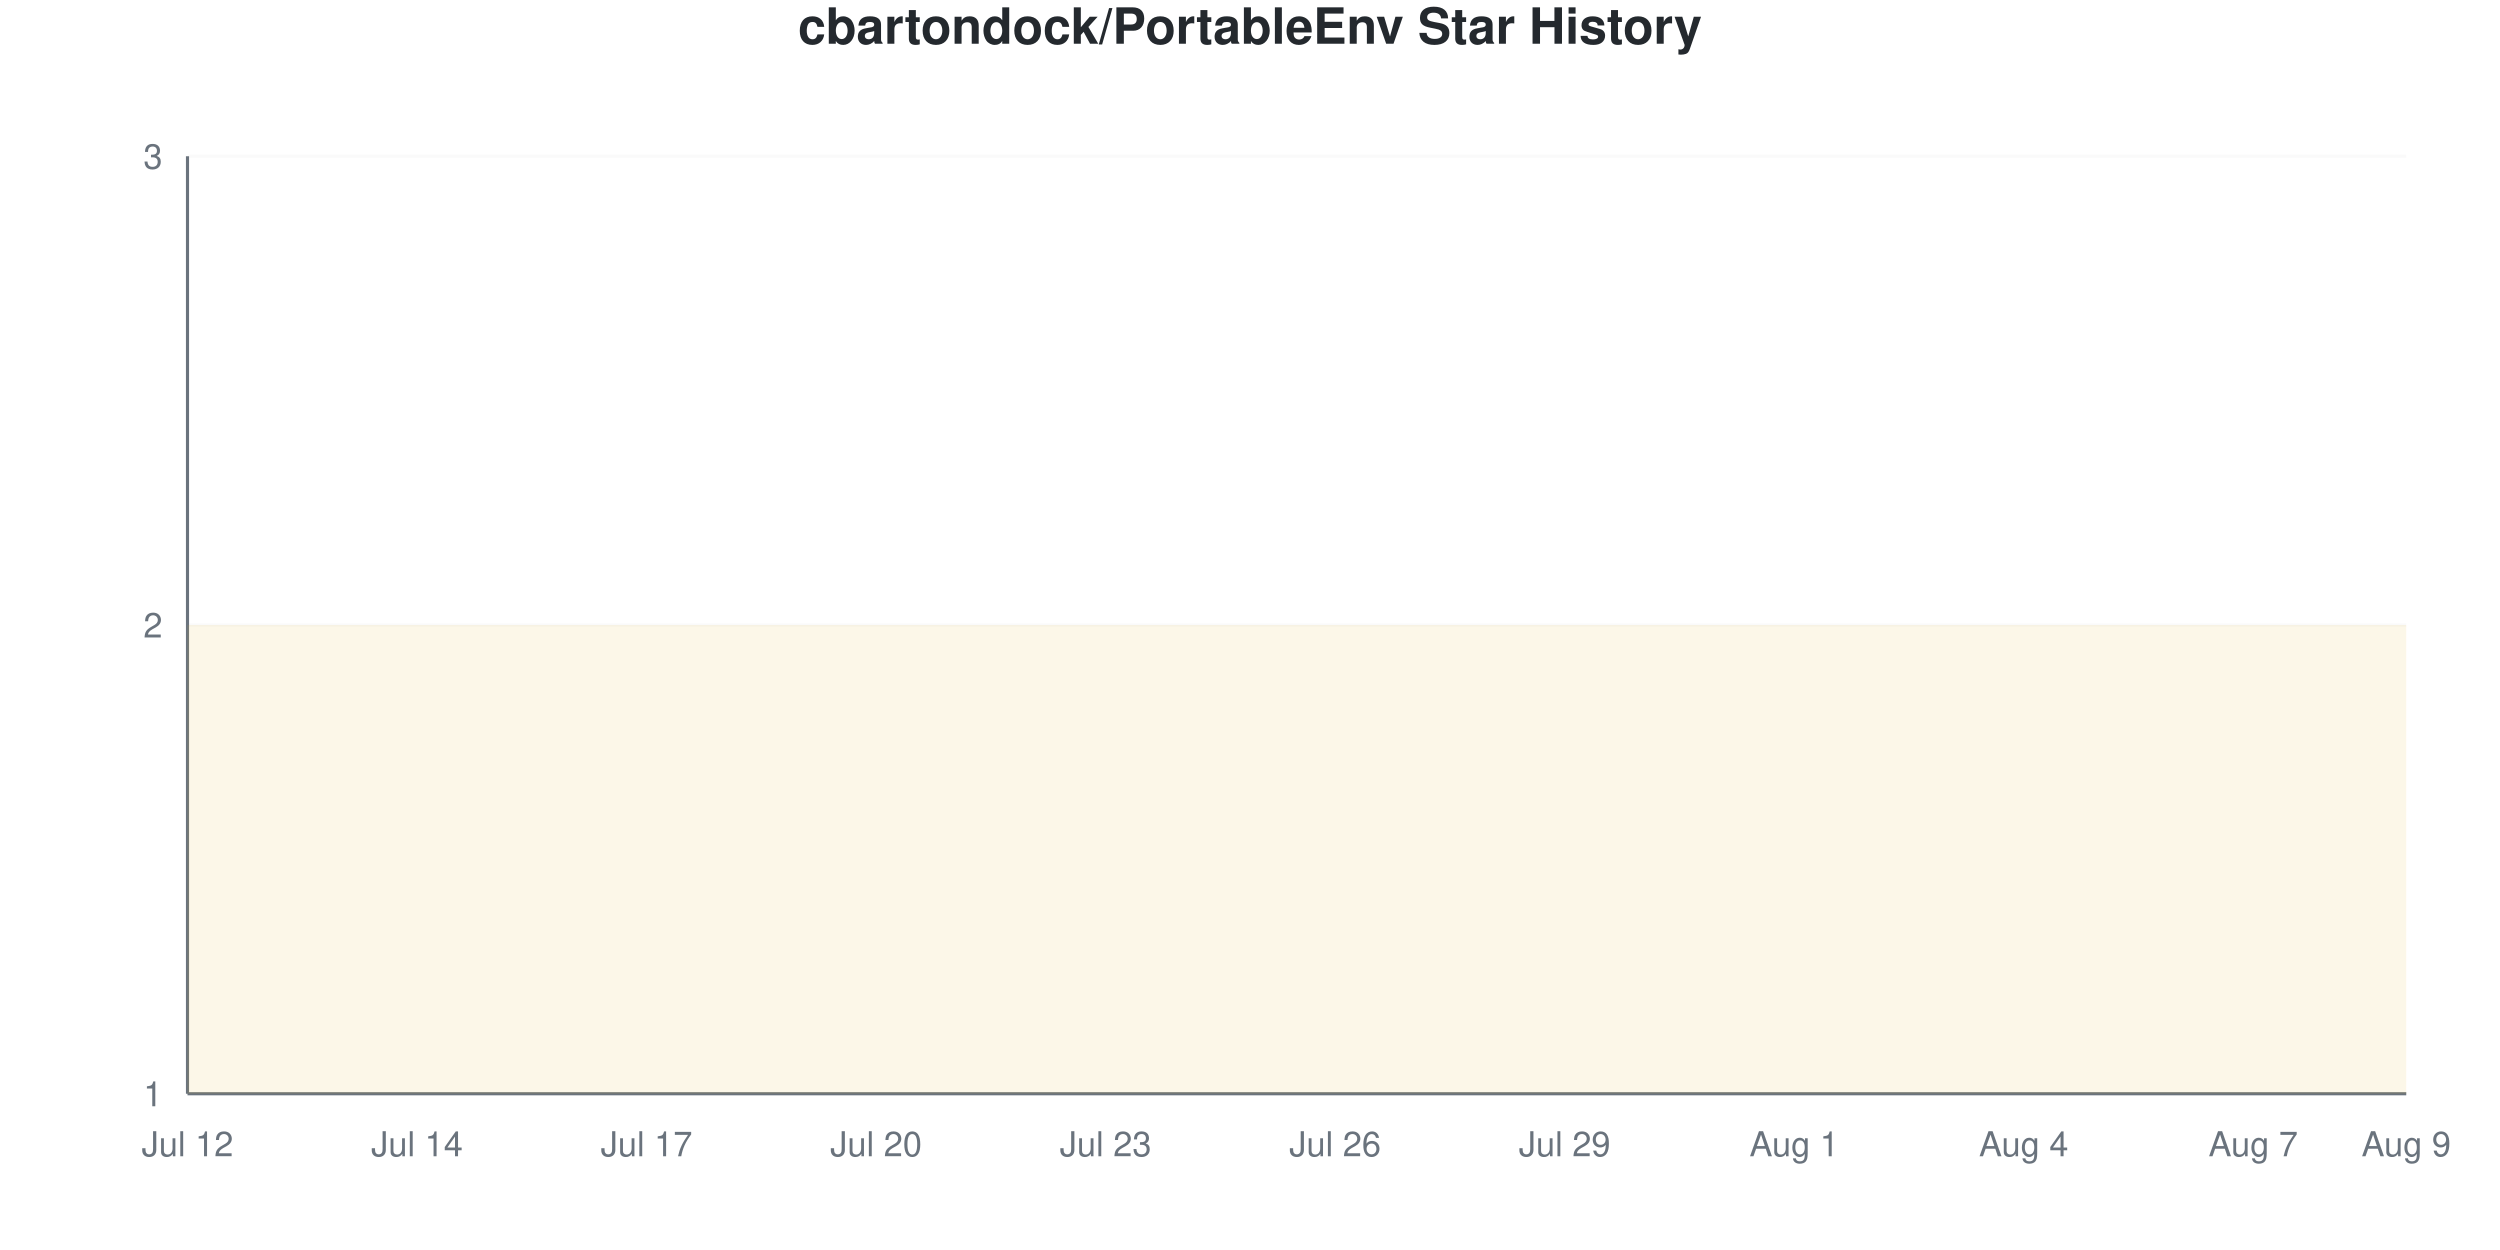
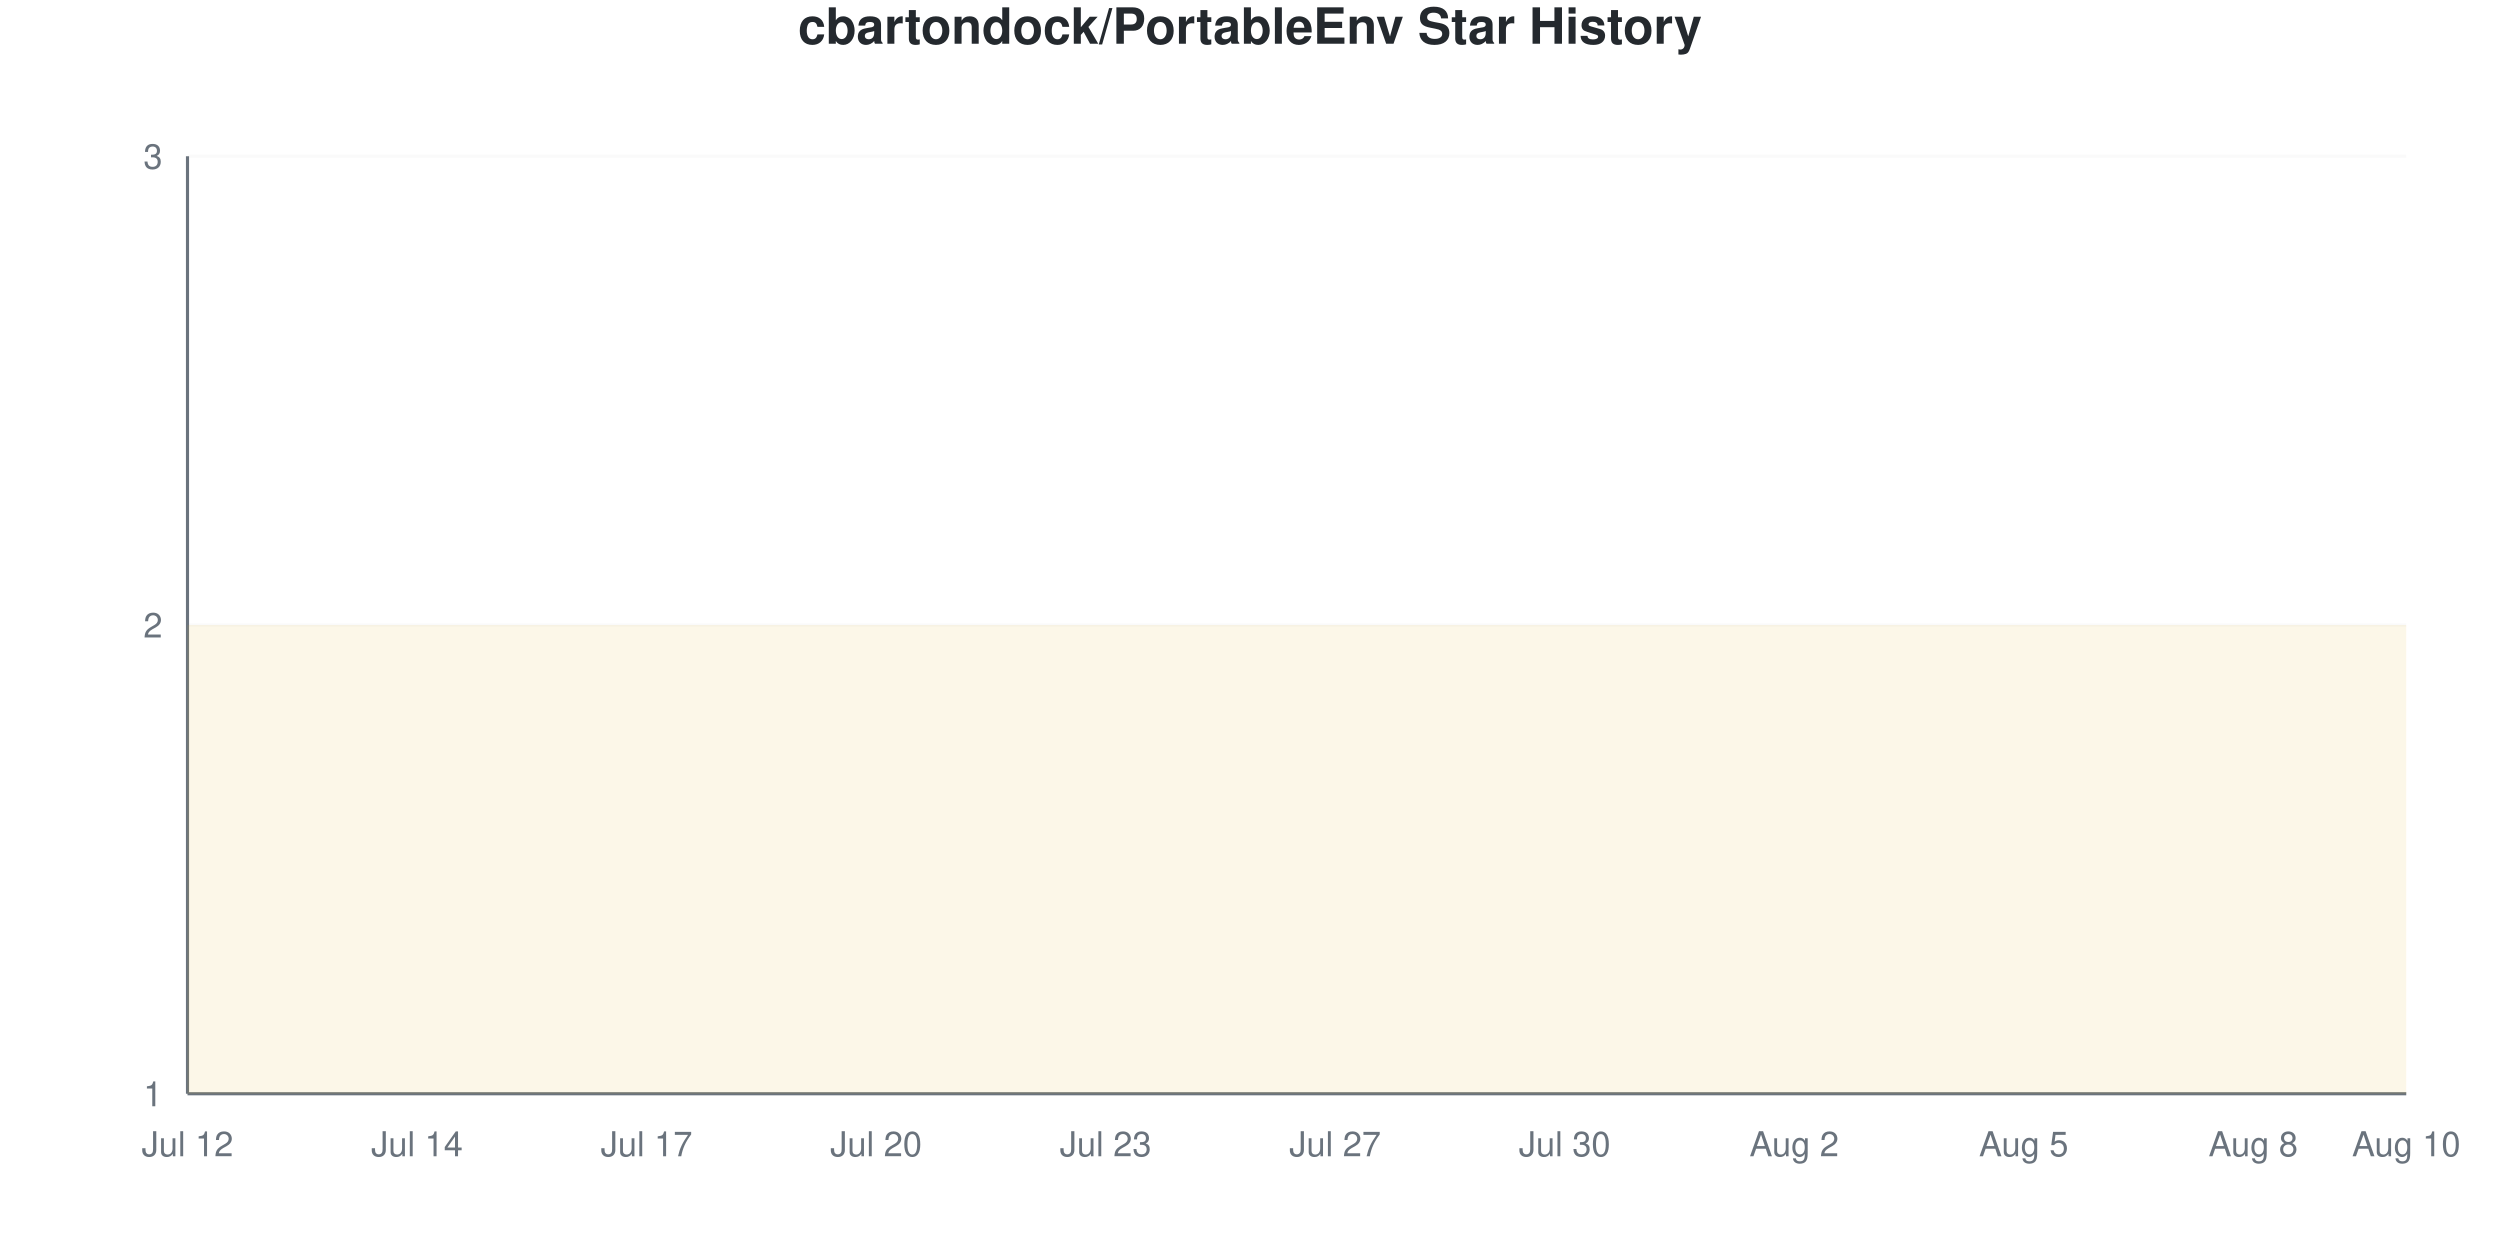
<svg xmlns="http://www.w3.org/2000/svg" viewBox="0 0 800 400" width="800" height="400">
  <style>
    @keyframes drawLine {
      to { stroke-dashoffset: 0; }
    }
    @keyframes fadeInPoint {
      from { opacity: 0; }
      to { opacity: 1; }
    }
    .data-line-0 {
      stroke-dasharray: 1290;
      stroke-dashoffset: 1290;
      animation: drawLine 2s ease-out forwards;
    }
    .data-point {
      opacity: 0;
      animation: fadeInPoint 0.5s ease-out forwards;
    }
    .chart-bg { fill: #fff; }
    .chart-text { fill: #24292e; }
    .chart-muted { fill: #6a737d; }
    .chart-grid { stroke: #eee; }
    .chart-axis { stroke: #6a737d; }
    @media (prefers-color-scheme: dark) {
      .chart-bg { fill: #0d1117; }
      .chart-text { fill: #e6edf3; }
      .chart-muted { fill: #8b949e; }
      .chart-grid { stroke: #21262d; }
      .chart-axis { stroke: #8b949e; }
    }
  </style>
  <rect width="800" height="400" class="chart-bg" />
  <text x="400" y="14" text-anchor="middle" class="chart-text" font-size="16" font-weight="bold" font-family="-apple-system, BlinkMacSystemFont, 'Segoe UI', Helvetica, Arial, sans-serif">cbartondock/PortableEnv Star History</text>
  <g class="grid">
    <line x1="60" y1="350" x2="770" y2="350" class="chart-grid" stroke-opacity="0.3" />
    <text x="52" y="354" text-anchor="end" class="chart-muted" font-size="11" font-family="-apple-system, BlinkMacSystemFont, 'Segoe UI', Helvetica, Arial, sans-serif">1</text>
    <line x1="60" y1="200" x2="770" y2="200" class="chart-grid" stroke-opacity="0.3" />
    <text x="52" y="204" text-anchor="end" class="chart-muted" font-size="11" font-family="-apple-system, BlinkMacSystemFont, 'Segoe UI', Helvetica, Arial, sans-serif">2</text>
    <line x1="60" y1="50" x2="770" y2="50" class="chart-grid" stroke-opacity="0.3" />
    <text x="52" y="54" text-anchor="end" class="chart-muted" font-size="11" font-family="-apple-system, BlinkMacSystemFont, 'Segoe UI', Helvetica, Arial, sans-serif">3</text>
  </g>
  <g class="milestones">
    
  </g>
  <g class="x-axis">
    <text x="60" y="370" text-anchor="middle" class="chart-muted" font-size="11" font-family="-apple-system, BlinkMacSystemFont, 'Segoe UI', Helvetica, Arial, sans-serif">Jul 12</text>
    <text x="133.448" y="370" text-anchor="middle" class="chart-muted" font-size="11" font-family="-apple-system, BlinkMacSystemFont, 'Segoe UI', Helvetica, Arial, sans-serif">Jul 14</text>
    <text x="206.897" y="370" text-anchor="middle" class="chart-muted" font-size="11" font-family="-apple-system, BlinkMacSystemFont, 'Segoe UI', Helvetica, Arial, sans-serif">Jul 17</text>
    <text x="280.345" y="370" text-anchor="middle" class="chart-muted" font-size="11" font-family="-apple-system, BlinkMacSystemFont, 'Segoe UI', Helvetica, Arial, sans-serif">Jul 20</text>
    <text x="353.793" y="370" text-anchor="middle" class="chart-muted" font-size="11" font-family="-apple-system, BlinkMacSystemFont, 'Segoe UI', Helvetica, Arial, sans-serif">Jul 23</text>
-     <text x="427.241" y="370" text-anchor="middle" class="chart-muted" font-size="11" font-family="-apple-system, BlinkMacSystemFont, 'Segoe UI', Helvetica, Arial, sans-serif">Jul 26</text>
-     <text x="500.69" y="370" text-anchor="middle" class="chart-muted" font-size="11" font-family="-apple-system, BlinkMacSystemFont, 'Segoe UI', Helvetica, Arial, sans-serif">Jul 29</text>
-     <text x="574.138" y="370" text-anchor="middle" class="chart-muted" font-size="11" font-family="-apple-system, BlinkMacSystemFont, 'Segoe UI', Helvetica, Arial, sans-serif">Aug 1</text>
-     <text x="647.586" y="370" text-anchor="middle" class="chart-muted" font-size="11" font-family="-apple-system, BlinkMacSystemFont, 'Segoe UI', Helvetica, Arial, sans-serif">Aug 4</text>
-     <text x="721.034" y="370" text-anchor="middle" class="chart-muted" font-size="11" font-family="-apple-system, BlinkMacSystemFont, 'Segoe UI', Helvetica, Arial, sans-serif">Aug 7</text>
-     <text x="770" y="370" text-anchor="middle" class="chart-muted" font-size="11" font-family="-apple-system, BlinkMacSystemFont, 'Segoe UI', Helvetica, Arial, sans-serif">Aug 9</text>
+     <text x="427.241" y="370" text-anchor="middle" class="chart-muted" font-size="11" font-family="-apple-system, BlinkMacSystemFont, 'Segoe UI', Helvetica, Arial, sans-serif">Jul 27</text>
+     <text x="500.69" y="370" text-anchor="middle" class="chart-muted" font-size="11" font-family="-apple-system, BlinkMacSystemFont, 'Segoe UI', Helvetica, Arial, sans-serif">Jul 30</text>
+     <text x="574.138" y="370" text-anchor="middle" class="chart-muted" font-size="11" font-family="-apple-system, BlinkMacSystemFont, 'Segoe UI', Helvetica, Arial, sans-serif">Aug 2</text>
+     <text x="647.586" y="370" text-anchor="middle" class="chart-muted" font-size="11" font-family="-apple-system, BlinkMacSystemFont, 'Segoe UI', Helvetica, Arial, sans-serif">Aug 5</text>
+     <text x="721.034" y="370" text-anchor="middle" class="chart-muted" font-size="11" font-family="-apple-system, BlinkMacSystemFont, 'Segoe UI', Helvetica, Arial, sans-serif">Aug 8</text>
+     <text x="770" y="370" text-anchor="middle" class="chart-muted" font-size="11" font-family="-apple-system, BlinkMacSystemFont, 'Segoe UI', Helvetica, Arial, sans-serif">Aug 10</text>
  </g>
  <line x1="60" y1="50" x2="60" y2="350" class="chart-axis" stroke-width="1" />
  <line x1="60" y1="350" x2="770" y2="350" class="chart-axis" stroke-width="1" />
  <path d="M60,350 L60,200 C68.161,200 76.322,200 84.483,200 C92.644,200 100.805,200 108.966,200 C117.126,200 125.287,200 133.448,200 C141.609,200 149.77,200 157.931,200 C166.092,200 174.253,200 182.414,200 C190.575,200 198.736,200 206.897,200 C215.057,200 223.218,200 231.379,200 C239.54,200 247.701,200 255.862,200 C264.023,200 272.184,200 280.345,200 C288.506,200 296.667,200 304.828,200 C312.989,200 321.149,200 329.31,200 C337.471,200 345.632,200 353.793,200 C361.954,200 370.115,200 378.276,200 C386.437,200 394.598,200 402.759,200 C410.92,200 419.08,200 427.241,200 C435.402,200 443.563,200 451.724,200 C459.885,200 468.046,200 476.207,200 C484.368,200 492.529,200 500.69,200 C508.851,200 517.011,200 525.172,200 C533.333,200 541.494,200 549.655,200 C557.816,200 565.977,200 574.138,200 C582.299,200 590.46,200 598.621,200 C606.782,200 614.943,200 623.103,200 C631.264,200 639.425,200 647.586,200 C655.747,200 663.908,200 672.069,200 C680.23,200 688.391,200 696.552,200 C704.713,200 712.874,200 721.034,200 C729.195,200 737.356,200 745.517,200 C753.678,200 761.839,200 770,200 L770,350 L60,350 Z" fill="#dfb317" fill-opacity="0.1" />
  <path d="M60,350 L60,200 C68.161,200 76.322,200 84.483,200 C92.644,200 100.805,200 108.966,200 C117.126,200 125.287,200 133.448,200 C141.609,200 149.77,200 157.931,200 C166.092,200 174.253,200 182.414,200 C190.575,200 198.736,200 206.897,200 C215.057,200 223.218,200 231.379,200 C239.54,200 247.701,200 255.862,200 C264.023,200 272.184,200 280.345,200 C288.506,200 296.667,200 304.828,200 C312.989,200 321.149,200 329.31,200 C337.471,200 345.632,200 353.793,200 C361.954,200 370.115,200 378.276,200 C386.437,200 394.598,200 402.759,200 C410.92,200 419.08,200 427.241,200 C435.402,200 443.563,200 451.724,200 C459.885,200 468.046,200 476.207,200 C484.368,200 492.529,200 500.69,200 C508.851,200 517.011,200 525.172,200 C533.333,200 541.494,200 549.655,200 C557.816,200 565.977,200 574.138,200 C582.299,200 590.46,200 598.621,200 C606.782,200 614.943,200 623.103,200 C631.264,200 639.425,200 647.586,200 C655.747,200 663.908,200 672.069,200 C680.23,200 688.391,200 696.552,200 C704.713,200 712.874,200 721.034,200 C729.195,200 737.356,200 745.517,200 C753.678,200 761.839,200 770,200" fill="none" stroke="#dfb317" stroke-width="2.5" class="data-line-0" />
  <g class="points">
    <circle cx="60" cy="200" r="4" fill="#dfb317" class="data-point" style="animation-delay: 1.50s" />
    <circle cx="84.483" cy="200" r="4" fill="#dfb317" class="data-point" style="animation-delay: 1.55s" />
    <circle cx="108.966" cy="200" r="4" fill="#dfb317" class="data-point" style="animation-delay: 1.60s" />
    <circle cx="133.448" cy="200" r="4" fill="#dfb317" class="data-point" style="animation-delay: 1.65s" />
    <circle cx="157.931" cy="200" r="4" fill="#dfb317" class="data-point" style="animation-delay: 1.70s" />
    <circle cx="182.414" cy="200" r="4" fill="#dfb317" class="data-point" style="animation-delay: 1.75s" />
    <circle cx="206.897" cy="200" r="4" fill="#dfb317" class="data-point" style="animation-delay: 1.80s" />
    <circle cx="231.379" cy="200" r="4" fill="#dfb317" class="data-point" style="animation-delay: 1.85s" />
    <circle cx="255.862" cy="200" r="4" fill="#dfb317" class="data-point" style="animation-delay: 1.90s" />
    <circle cx="280.345" cy="200" r="4" fill="#dfb317" class="data-point" style="animation-delay: 1.95s" />
    <circle cx="304.828" cy="200" r="4" fill="#dfb317" class="data-point" style="animation-delay: 2.00s" />
    <circle cx="329.31" cy="200" r="4" fill="#dfb317" class="data-point" style="animation-delay: 2.05s" />
    <circle cx="353.793" cy="200" r="4" fill="#dfb317" class="data-point" style="animation-delay: 2.10s" />
    <circle cx="378.276" cy="200" r="4" fill="#dfb317" class="data-point" style="animation-delay: 2.15s" />
    <circle cx="402.759" cy="200" r="4" fill="#dfb317" class="data-point" style="animation-delay: 2.20s" />
    <circle cx="427.241" cy="200" r="4" fill="#dfb317" class="data-point" style="animation-delay: 2.25s" />
    <circle cx="451.724" cy="200" r="4" fill="#dfb317" class="data-point" style="animation-delay: 2.30s" />
    <circle cx="476.207" cy="200" r="4" fill="#dfb317" class="data-point" style="animation-delay: 2.35s" />
    <circle cx="500.69" cy="200" r="4" fill="#dfb317" class="data-point" style="animation-delay: 2.40s" />
    <circle cx="525.172" cy="200" r="4" fill="#dfb317" class="data-point" style="animation-delay: 2.45s" />
    <circle cx="549.655" cy="200" r="4" fill="#dfb317" class="data-point" style="animation-delay: 2.50s" />
    <circle cx="574.138" cy="200" r="4" fill="#dfb317" class="data-point" style="animation-delay: 2.55s" />
    <circle cx="598.621" cy="200" r="4" fill="#dfb317" class="data-point" style="animation-delay: 2.60s" />
    <circle cx="623.103" cy="200" r="4" fill="#dfb317" class="data-point" style="animation-delay: 2.65s" />
    <circle cx="647.586" cy="200" r="4" fill="#dfb317" class="data-point" style="animation-delay: 2.70s" />
    <circle cx="672.069" cy="200" r="4" fill="#dfb317" class="data-point" style="animation-delay: 2.75s" />
    <circle cx="696.552" cy="200" r="4" fill="#dfb317" class="data-point" style="animation-delay: 2.80s" />
    <circle cx="721.034" cy="200" r="4" fill="#dfb317" class="data-point" style="animation-delay: 2.85s" />
    <circle cx="745.517" cy="200" r="4" fill="#dfb317" class="data-point" style="animation-delay: 2.90s" />
    <circle cx="770" cy="200" r="4" fill="#dfb317" class="data-point" style="animation-delay: 2.95s" />
  </g>
</svg>
